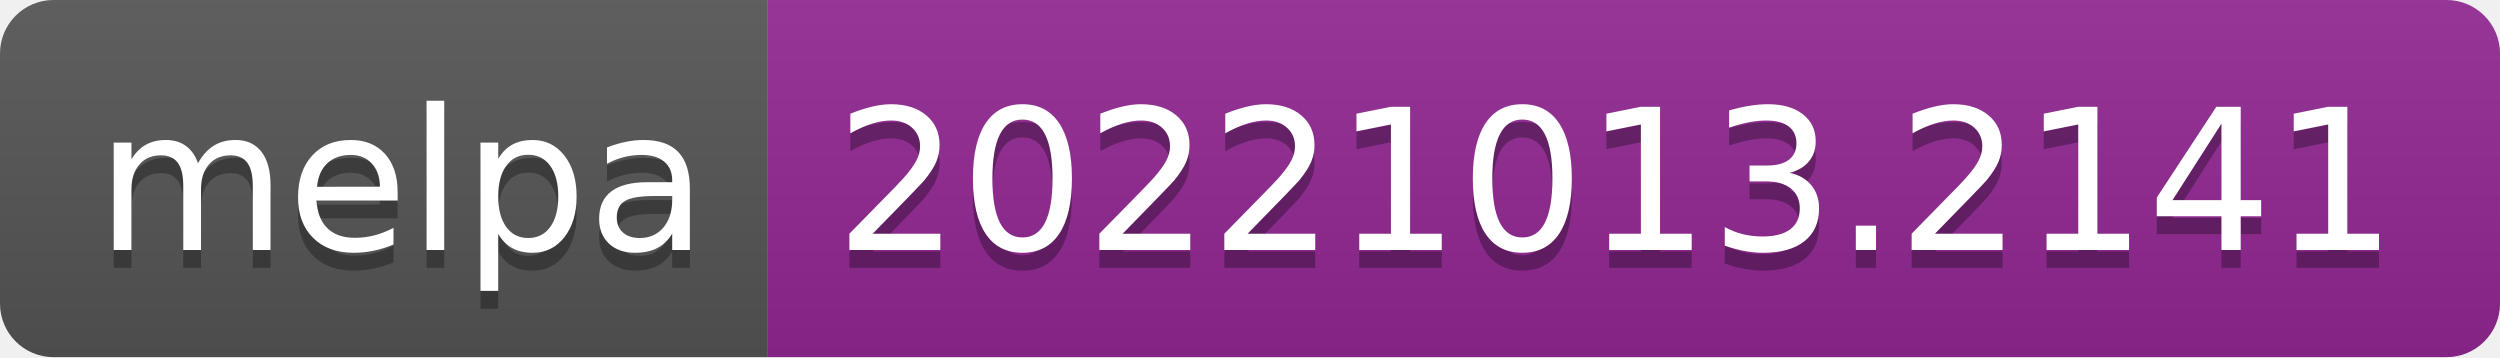
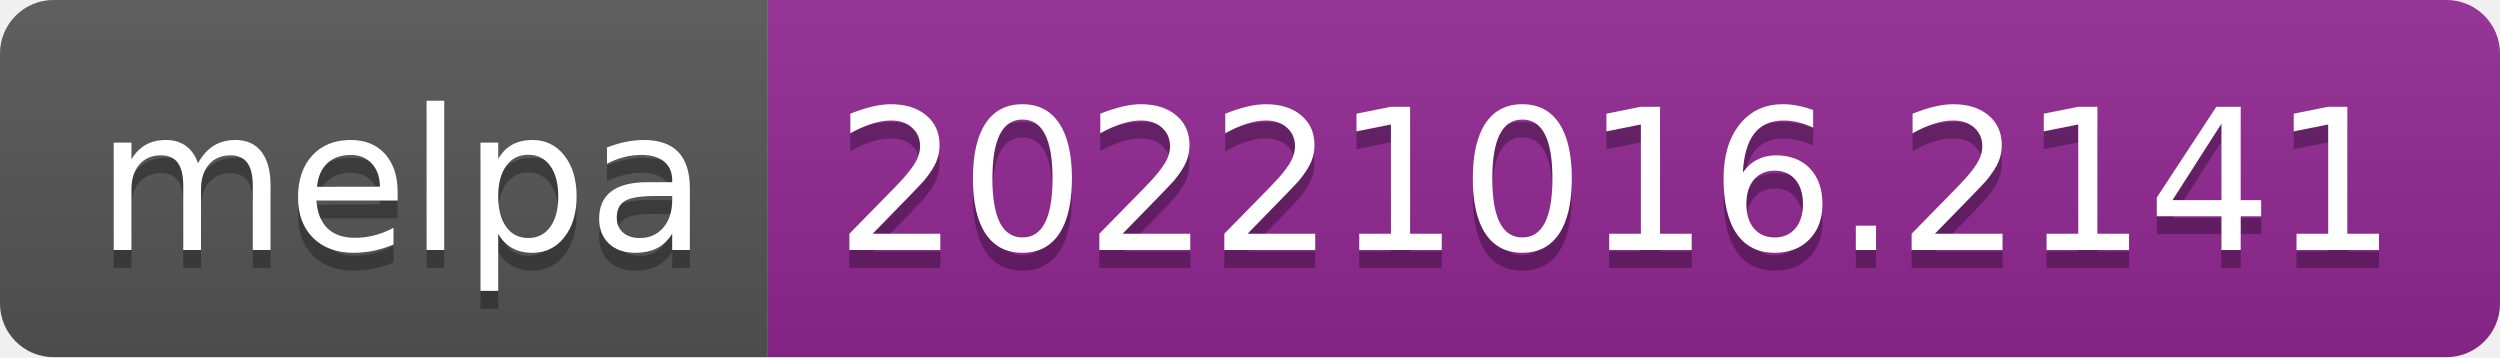
- <svg xmlns="http://www.w3.org/2000/svg" width="140" height="20" role="img" aria-label="melpa: 20221013.2141">
+ <svg xmlns="http://www.w3.org/2000/svg" width="140" height="20" role="img" aria-label="melpa: 20221016.2141">
  <linearGradient id="s" x2="0" y2="100%">
    <stop offset="0" stop-color="#bbb" stop-opacity=".1" />
    <stop offset="1" stop-opacity=".1" />
  </linearGradient>
  <clipPath id="r">
    <rect width="140" height="20" rx="3" fill="#fff" />
  </clipPath>
  <g clip-path="url(#r)">
    <rect width="43" height="20" fill="#555" />
    <rect x="43" width="97" height="20" fill="#922793" />
    <rect width="140" height="20" fill="url(#s)" />
  </g>
  <g fill="#fff" text-anchor="middle" font-family="Verdana,Geneva,DejaVu Sans,sans-serif" text-rendering="geometricPrecision" font-size="110">
    <text aria-hidden="true" x="225" y="150" fill="#010101" fill-opacity=".3" transform="scale(.1)" textLength="330">melpa</text>
    <text x="225" y="140" transform="scale(.1)" fill="#fff" textLength="330">melpa</text>
-     <text aria-hidden="true" x="905" y="150" fill="#010101" fill-opacity=".3" transform="scale(.1)" textLength="870">20221013.2141</text>
-     <text x="905" y="140" transform="scale(.1)" fill="#fff" textLength="870">20221013.2141</text>
+     <text aria-hidden="true" x="905" y="150" fill="#010101" fill-opacity=".3" transform="scale(.1)" textLength="870">20221016.2141</text>
+     <text x="905" y="140" transform="scale(.1)" fill="#fff" textLength="870">20221016.2141</text>
  </g>
</svg>
